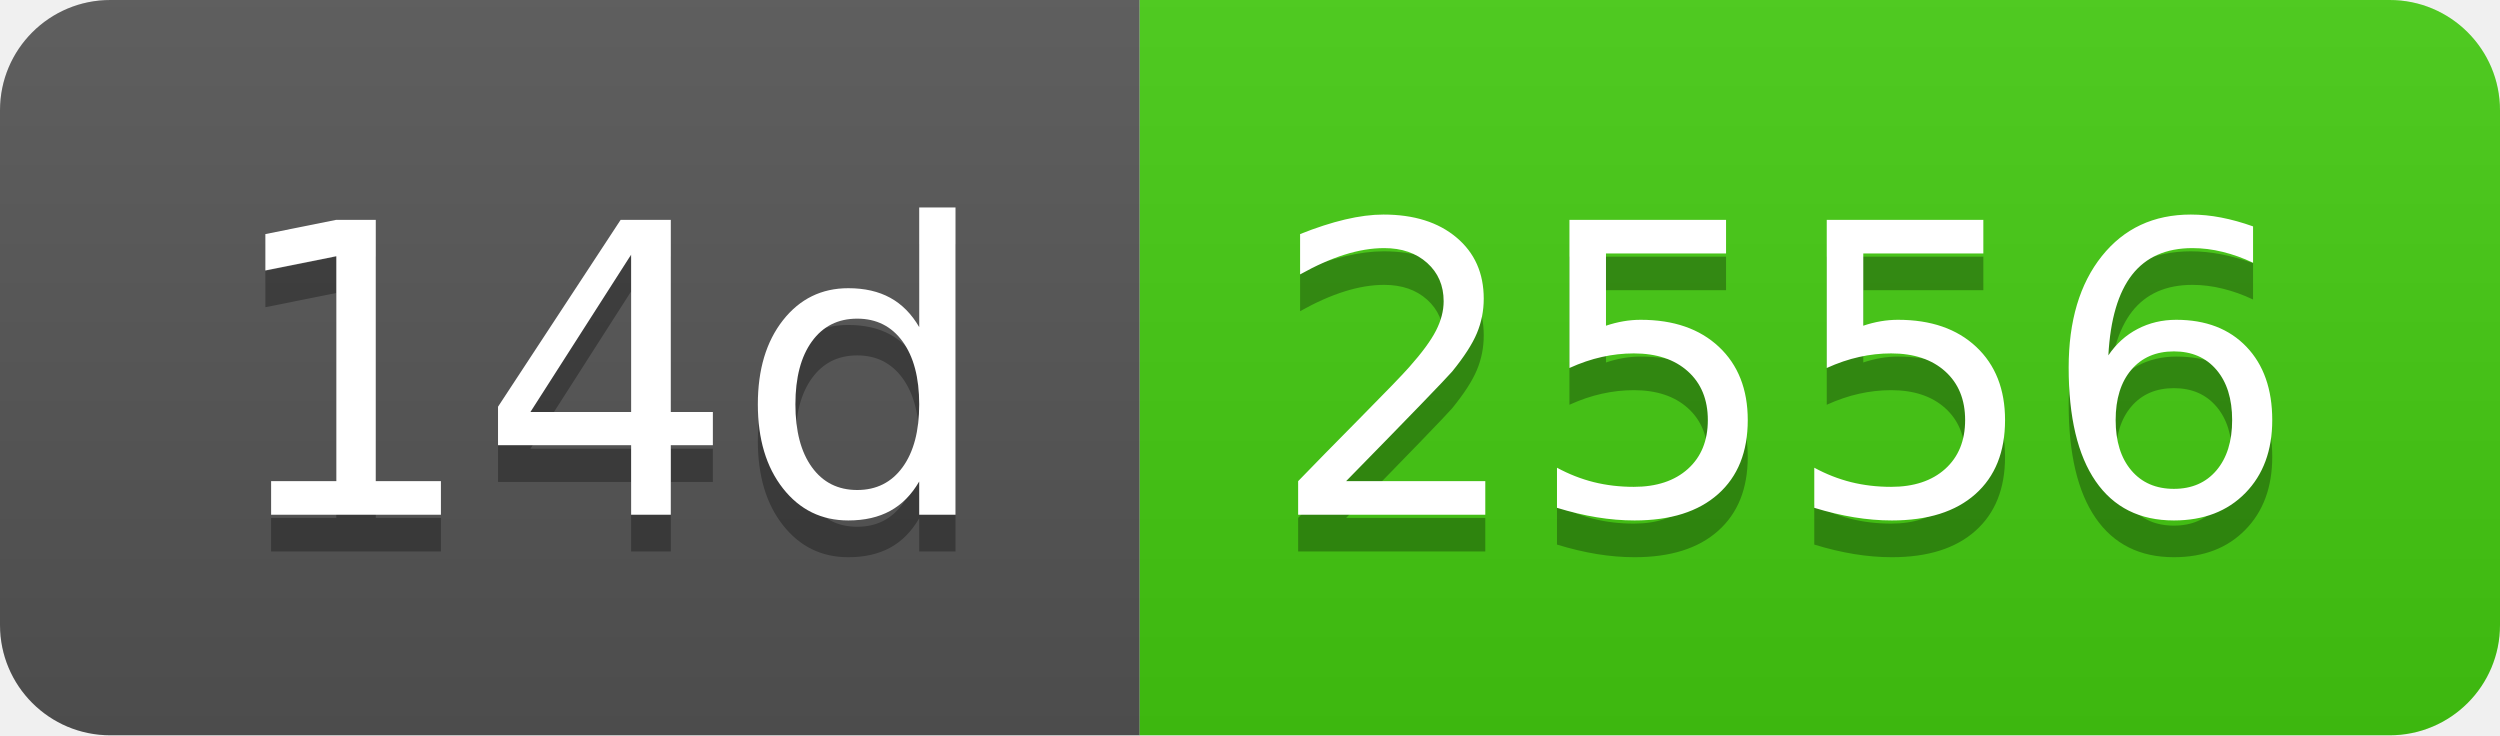
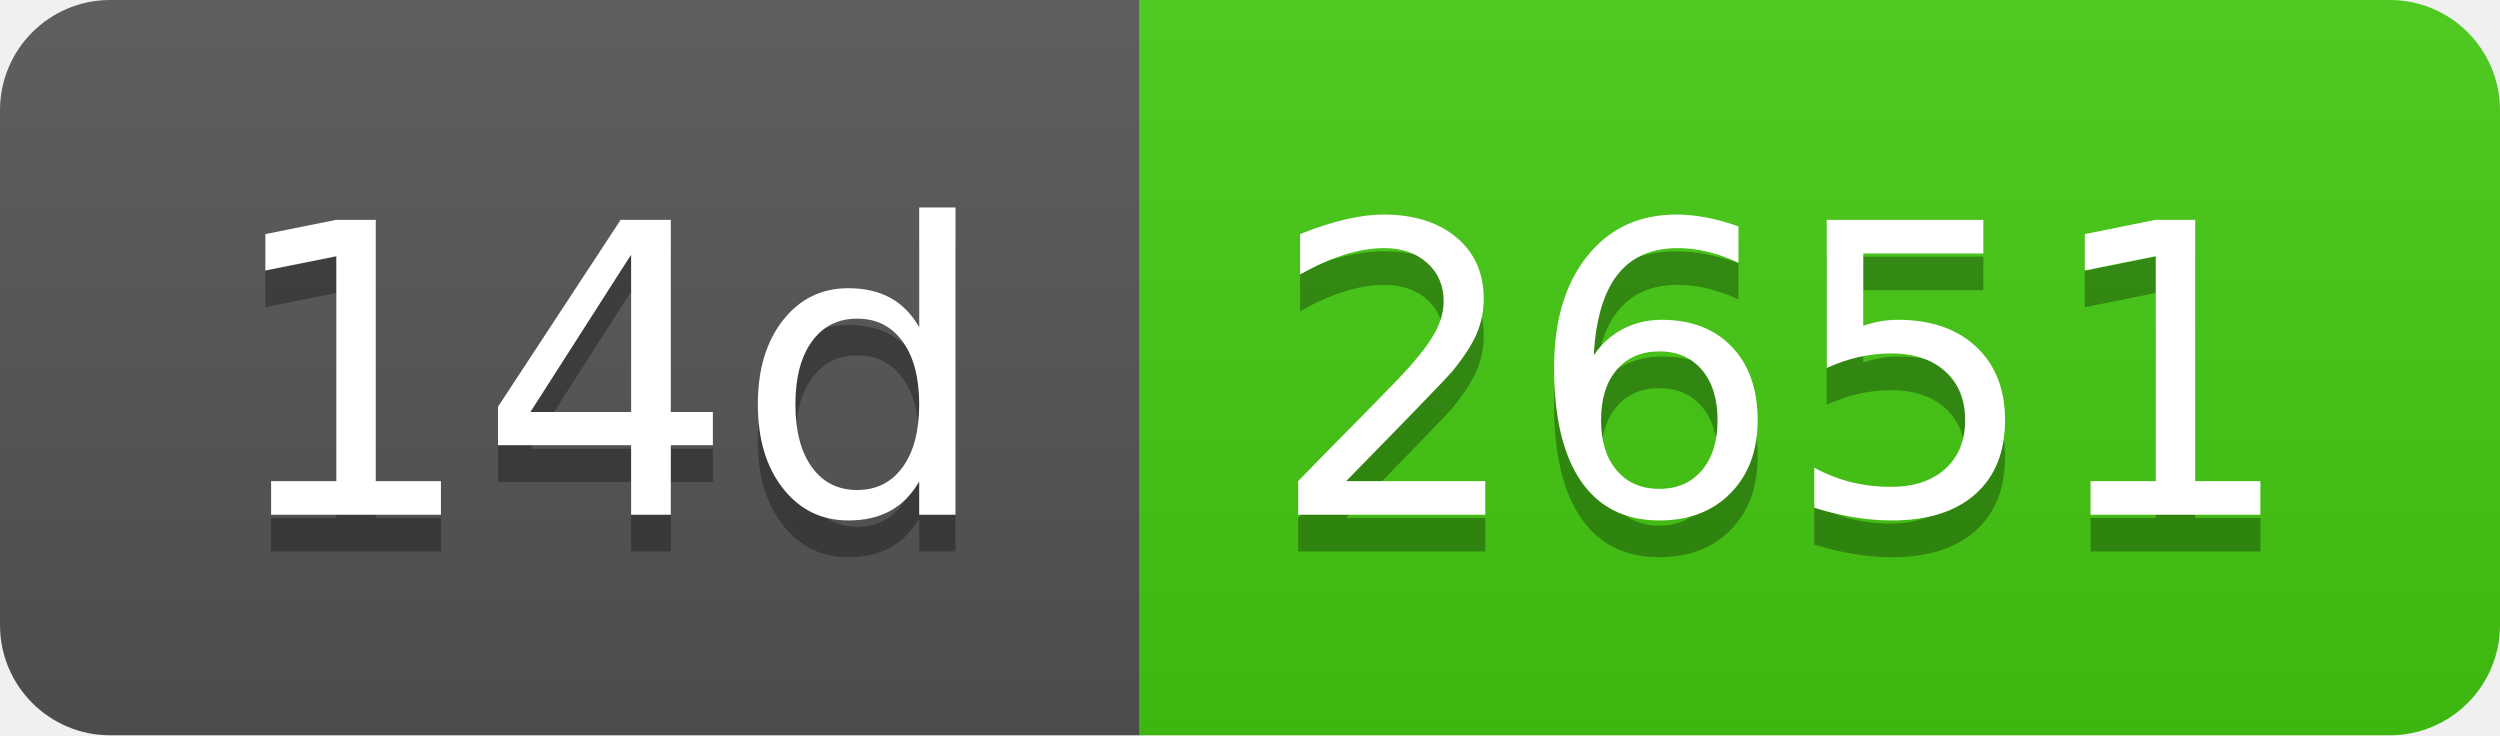
- <svg xmlns="http://www.w3.org/2000/svg" width="68" height="20" role="img" aria-label="14d: 2556">
+ <svg xmlns="http://www.w3.org/2000/svg" width="68" height="20" role="img" aria-label="14d: 2651">
  <linearGradient id="s" x2="0" y2="100%">
    <stop offset="0" stop-color="#bbb" stop-opacity=".1" />
    <stop offset="1" stop-opacity=".1" />
  </linearGradient>
  <clipPath id="r">
    <rect width="68" height="20" rx="3" fill="#fff" />
  </clipPath>
  <g clip-path="url(#r)">
    <rect width="31" height="20" fill="#555" />
    <rect x="31" width="37" height="20" fill="#4c1" />
    <rect width="68" height="20" fill="url(#s)" />
  </g>
  <g fill="#fff" text-anchor="middle" font-family="Verdana,Geneva,DejaVu Sans,sans-serif" text-rendering="geometricPrecision" font-size="110">
    <text aria-hidden="true" x="165" y="150" fill="#010101" fill-opacity=".3" transform="scale(.1)" textLength="210">14d</text>
    <text x="165" y="140" transform="scale(.1)" fill="#fff" textLength="210">14d</text>
-     <text aria-hidden="true" x="485" y="150" fill="#010101" fill-opacity=".3" transform="scale(.1)" textLength="270">2556</text>
-     <text x="485" y="140" transform="scale(.1)" fill="#fff" textLength="270">2556</text>
+     <text aria-hidden="true" x="485" y="150" fill="#010101" fill-opacity=".3" transform="scale(.1)" textLength="270">2651</text>
+     <text x="485" y="140" transform="scale(.1)" fill="#fff" textLength="270">2651</text>
  </g>
</svg>
